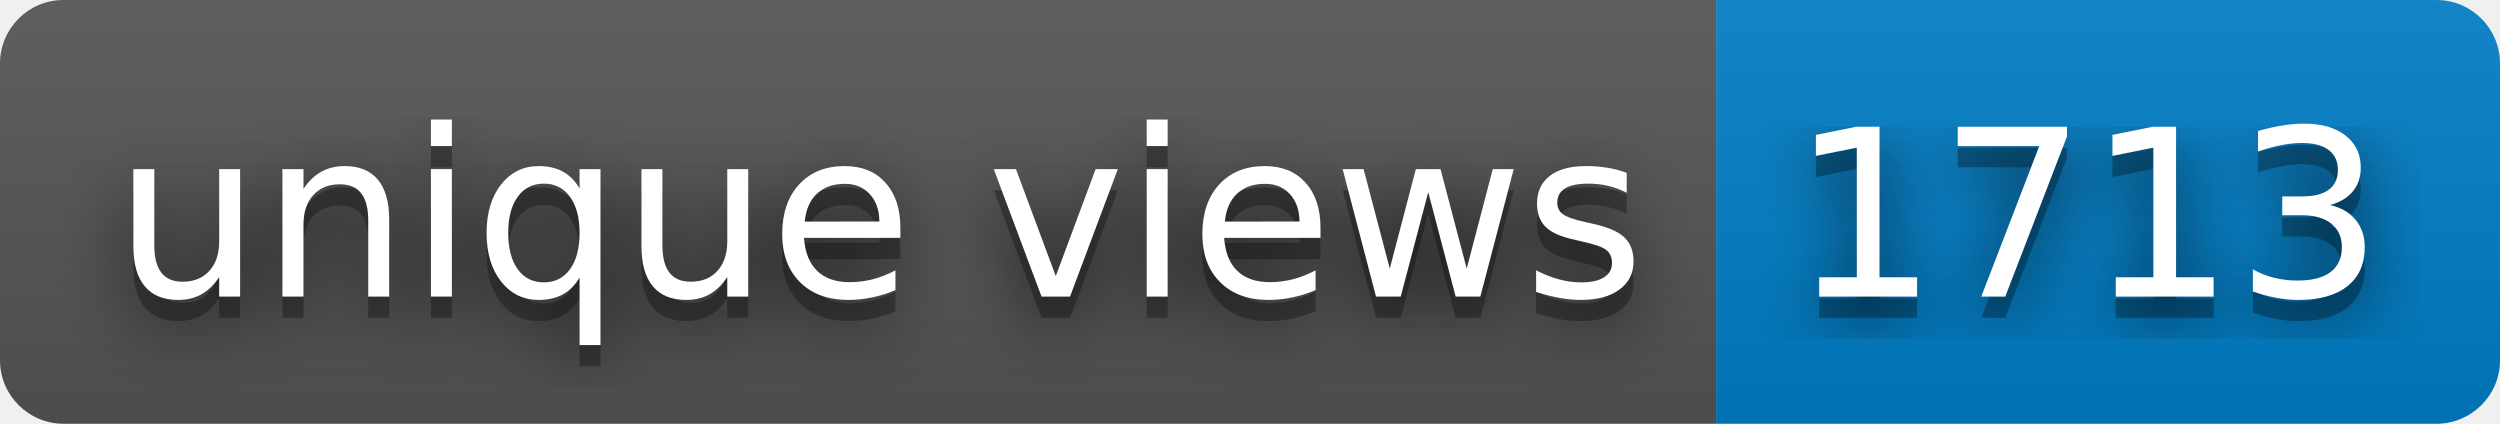
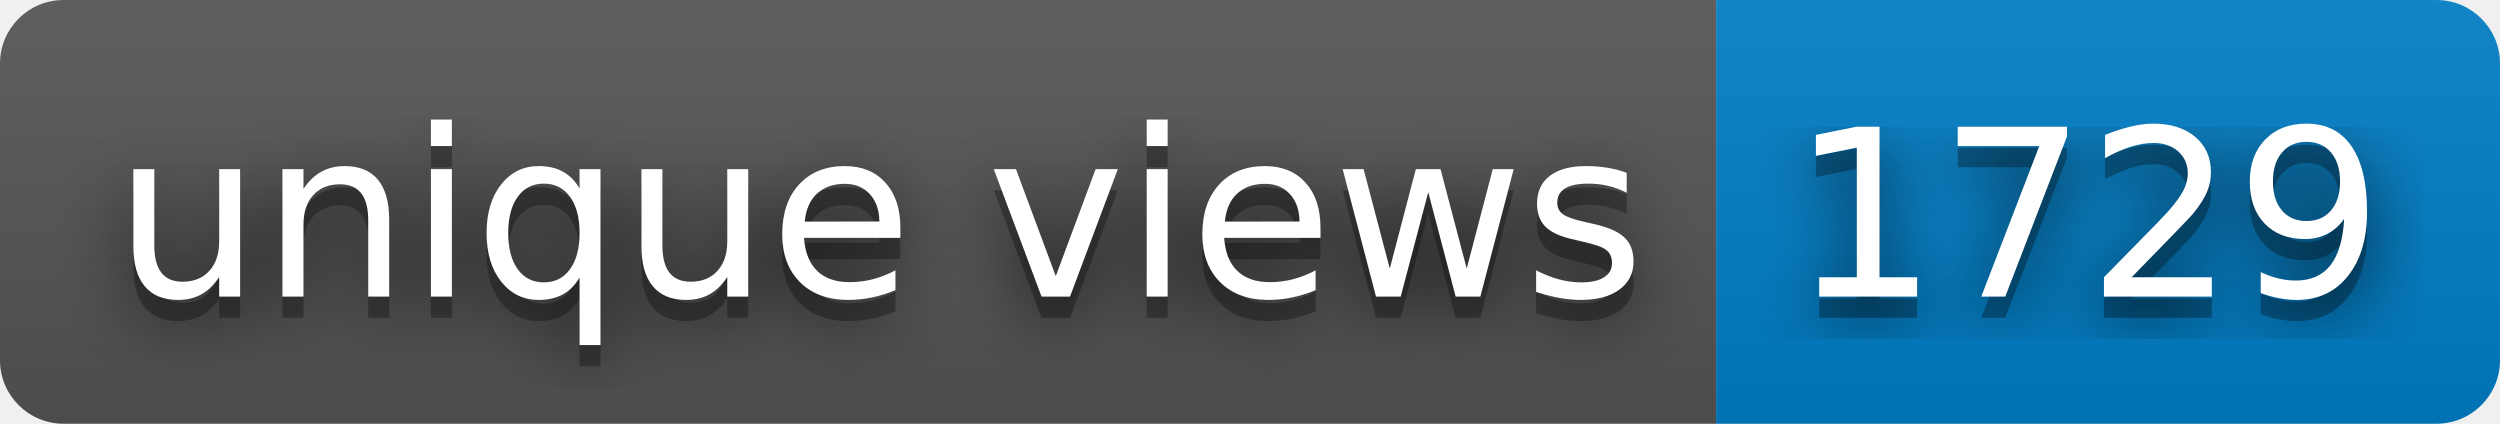
- <svg xmlns="http://www.w3.org/2000/svg" width="118" height="20" role="img" aria-label="unique views: 1713">
+ <svg xmlns="http://www.w3.org/2000/svg" width="118" height="20" role="img" aria-label="unique views: 1729">
  <filter id="blur">
    <feGaussianBlur stdDeviation="16" />
  </filter>
  <linearGradient id="s" x2="0" y2="100%">
    <stop offset="0" stop-color="#bbb" stop-opacity=".1" />
    <stop offset="1" stop-opacity=".1" />
  </linearGradient>
  <clipPath id="r">
    <rect width="118" height="20" rx="3" />
  </clipPath>
  <g clip-path="url(#r)">
    <rect width="81" height="20" fill="#555" />
    <rect x="81" width="37" height="20" fill="#007ec6" />
    <rect width="118" height="20" fill="url(#s)" />
  </g>
  <g fill="#fff" text-anchor="middle" font-family="Verdana,Geneva,DejaVu Sans,sans-serif" text-rendering="geometricPrecision" font-size="110">
    <g transform="scale(.1)">
      <g aria-hidden="true" fill="#010101">
        <text x="415" y="150" fill-opacity=".8" filter="url(#blur)" textLength="710">unique views</text>
        <text x="415" y="150" fill-opacity=".3" textLength="710">unique views</text>
      </g>
      <text x="415" y="140" textLength="710">unique views</text>
    </g>
    <g transform="scale(.1)">
      <g aria-hidden="true" fill="#010101">
-         <text x="985" y="150" fill-opacity=".8" filter="url(#blur)" textLength="270">1713</text>
-         <text x="985" y="150" fill-opacity=".3" textLength="270">1713</text>
+         <text x="985" y="150" fill-opacity=".8" filter="url(#blur)" textLength="270">1729</text>
+         <text x="985" y="150" fill-opacity=".3" textLength="270">1729</text>
      </g>
-       <text x="985" y="140" textLength="270">1713</text>
+       <text x="985" y="140" textLength="270">1729</text>
    </g>
  </g>
</svg>
